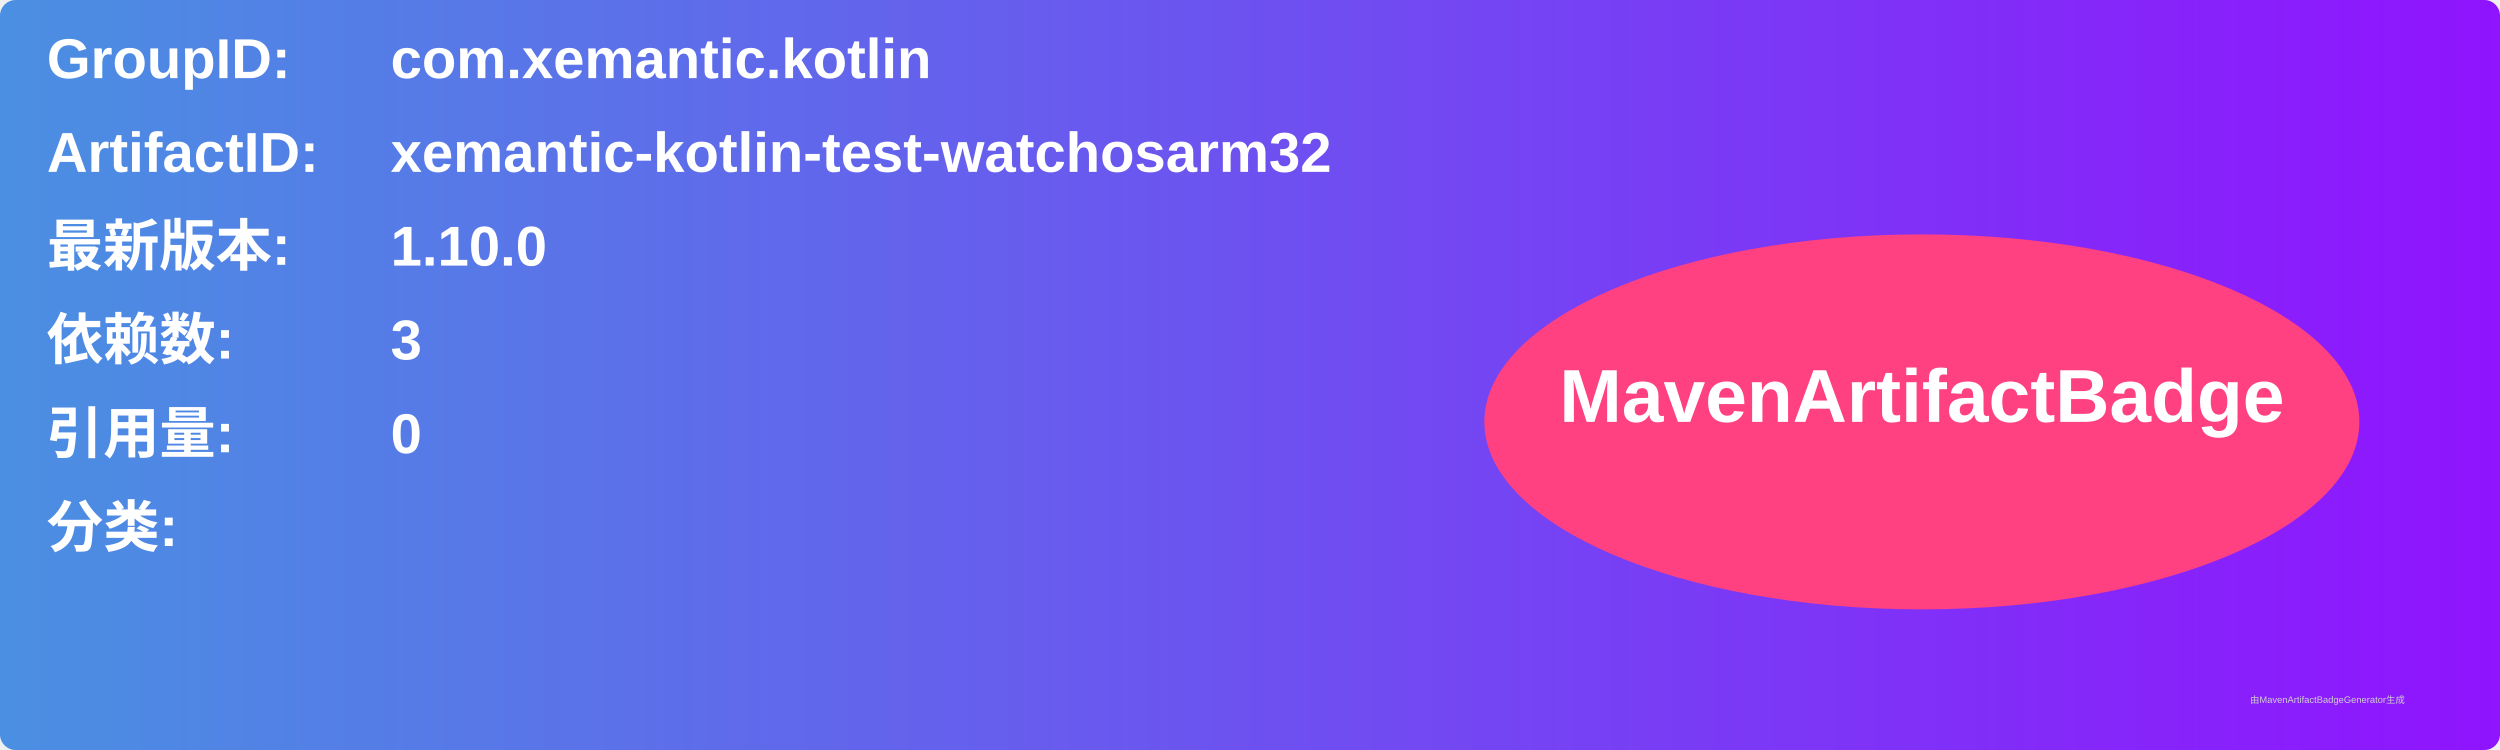
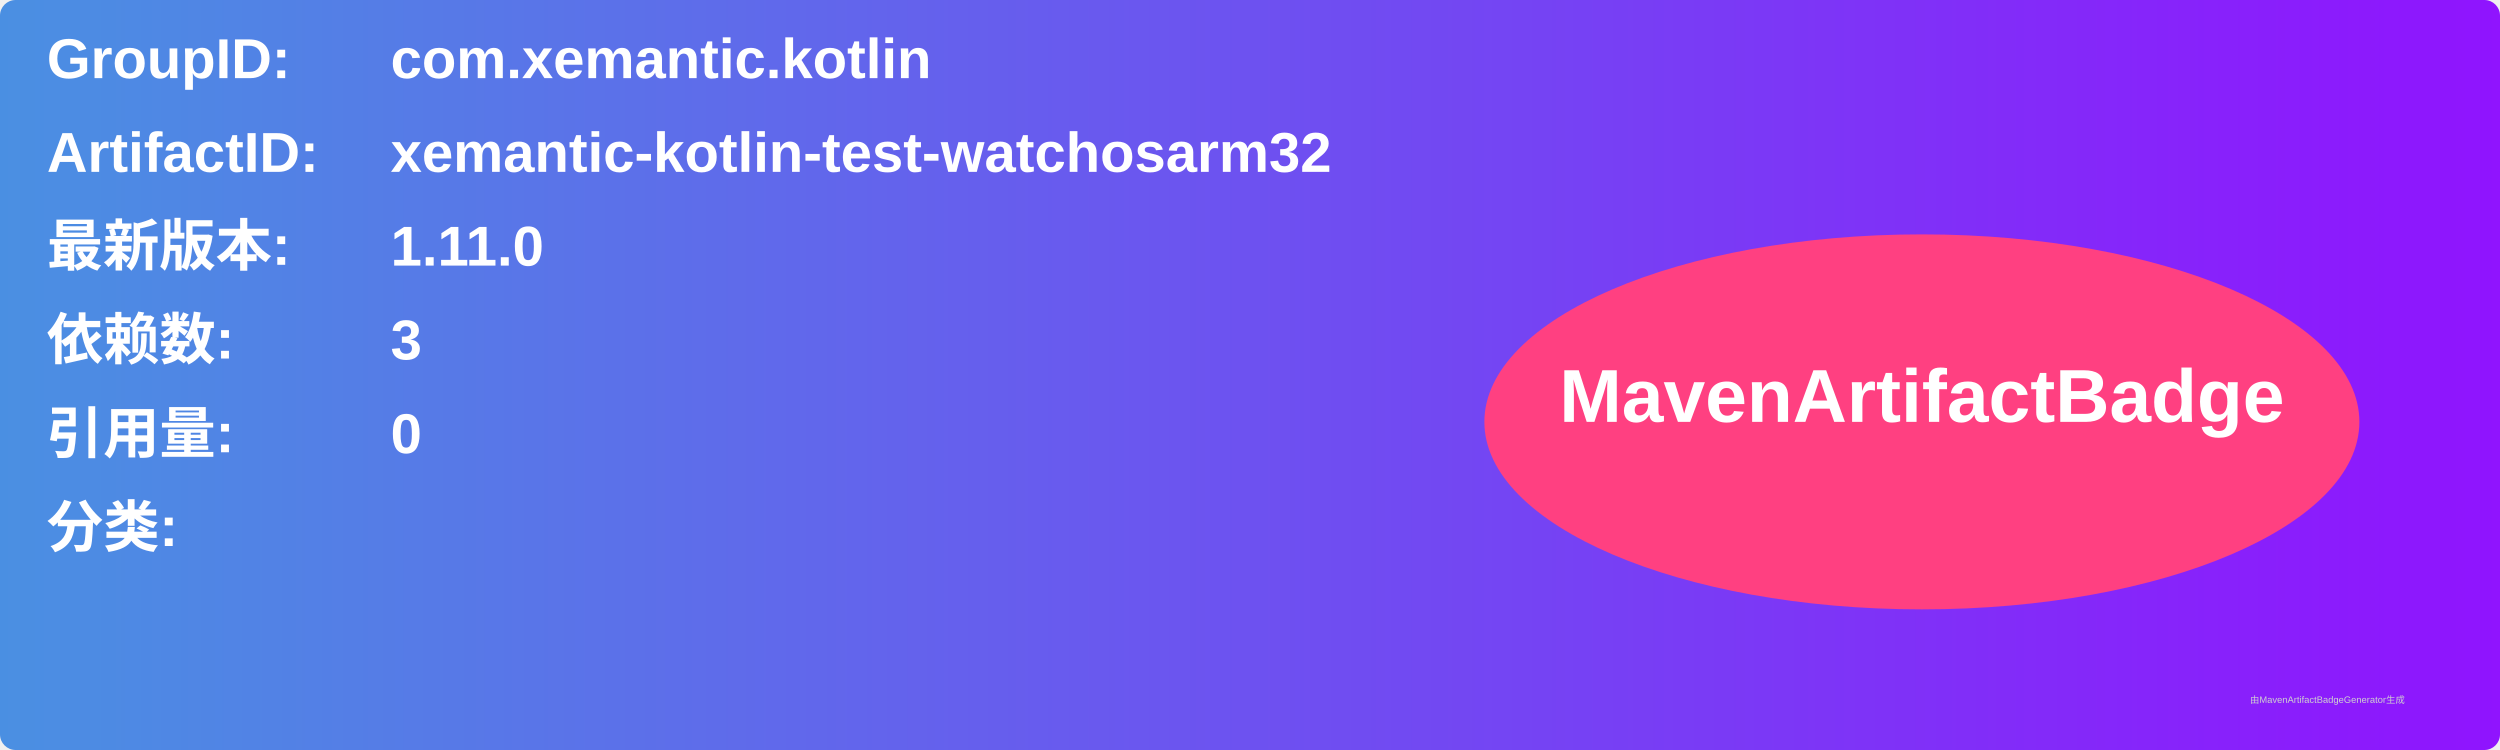
<svg xmlns="http://www.w3.org/2000/svg" width="800" height="240" viewBox="0 0 800 240">
  <linearGradient id="grad" x1="0%" y1="0%" x2="100%" y2="0%">
    <stop offset="0%" stop-color="#4a90e2" />
    <stop offset="100%" stop-color="#9013fe" />
  </linearGradient>
  <rect width="100%" height="100%" rx="5" ry="5" fill="url(#grad)" />
  <g transform="translate(15, 15)">
    <text x="0" y="10" font-family="Arial" font-size="18" fill="white" font-weight="bold" width="260">GroupID:</text>
    <text x="110" y="10" font-family="Arial" font-size="18" fill="white" font-weight="bold" width="460">com.xemantic.kotlin</text>
    <text x="0" y="40" font-family="Arial" font-size="18" fill="white" font-weight="bold" width="260">ArtifactID:</text>
    <text x="110" y="40" font-family="Arial" font-size="18" fill="white" font-weight="bold" width="460">xemantic-kotlin-test-watchosarm32</text>
    <text x="0" y="70" font-family="Arial" font-size="18" fill="white" font-weight="bold">最新版本:</text>
    <text x="110" y="70" font-family="Arial" font-size="18" fill="white" font-weight="bold">
-       <tspan font-weight="bold">1.10.0</tspan>
+       <tspan font-weight="bold">1.11.0</tspan>
    </text>
    <text x="0" y="100" font-family="Arial" font-size="18" fill="white" font-weight="bold">依赖数: </text>
    <text x="110" y="100" font-family="Arial" font-size="18" fill="white">
      <tspan font-weight="bold">3</tspan>
    </text>
    <text x="0" y="130" font-family="Arial" font-size="18" fill="white" font-weight="bold">引用量: </text>
    <text x="110" y="130" font-family="Arial" font-size="18" fill="white">
      <tspan font-weight="bold">0</tspan>
    </text>
    <text x="0" y="160" font-family="Arial" font-size="18" fill="white" font-weight="bold">分类:</text>
    <text x="10" y="190" font-family="Arial" font-size="10" fill="white">
      <tspan font-weight="bold" />
    </text>
    <ellipse cx="600" cy="120" rx="140" ry="60" fill="#ff4081" />
    <text x="600" y="120" text-anchor="middle" font-family="Arial" font-size="24" fill="white" font-weight="bold">MavenArtifactBadge</text>
  </g>
  <text x="720" y="225" font-family="Arial" font-size="3" fill="#d0d0d0">由MavenArtifactBadgeGenerator生成</text>
</svg>
